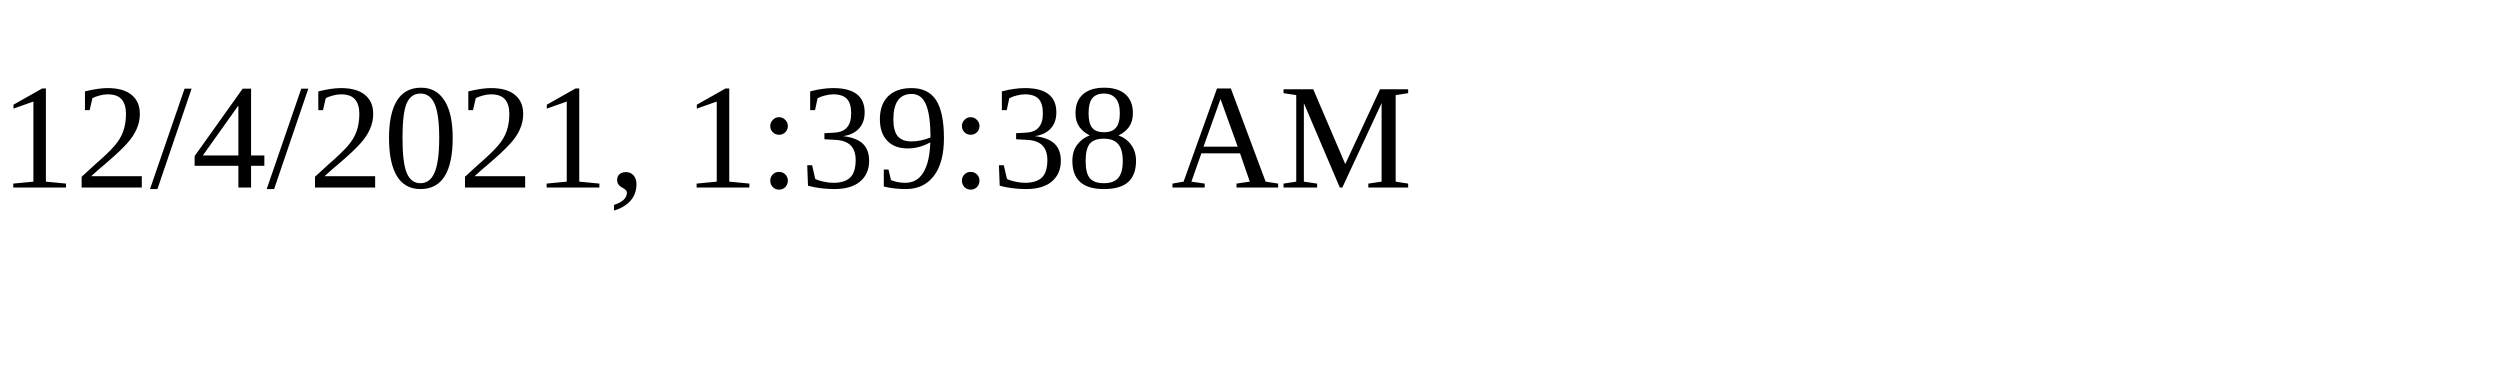
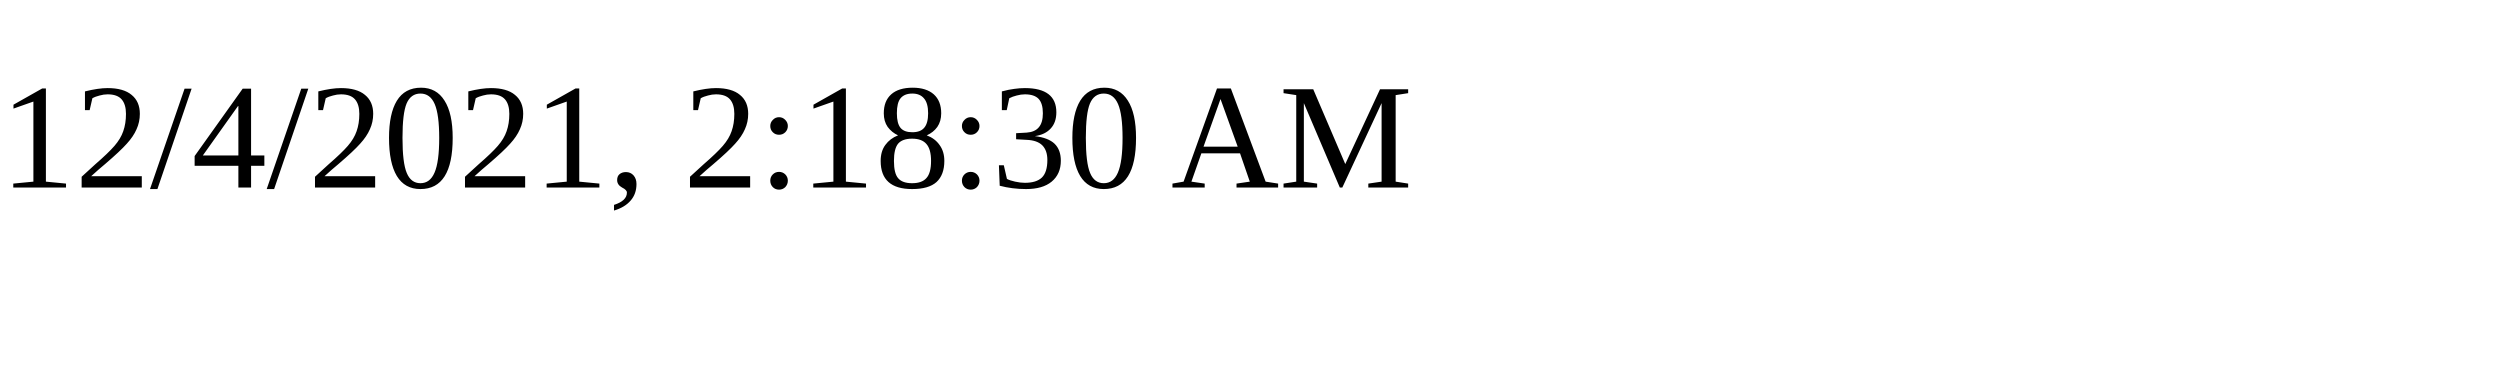
<svg xmlns="http://www.w3.org/2000/svg" height="30" width="200">
-   <text x="0" y="15">12/4/2021, 1:39:38 AM</text>
+   <text x="0" y="15">12/4/2021, 2:18:30 AM</text>
</svg>
